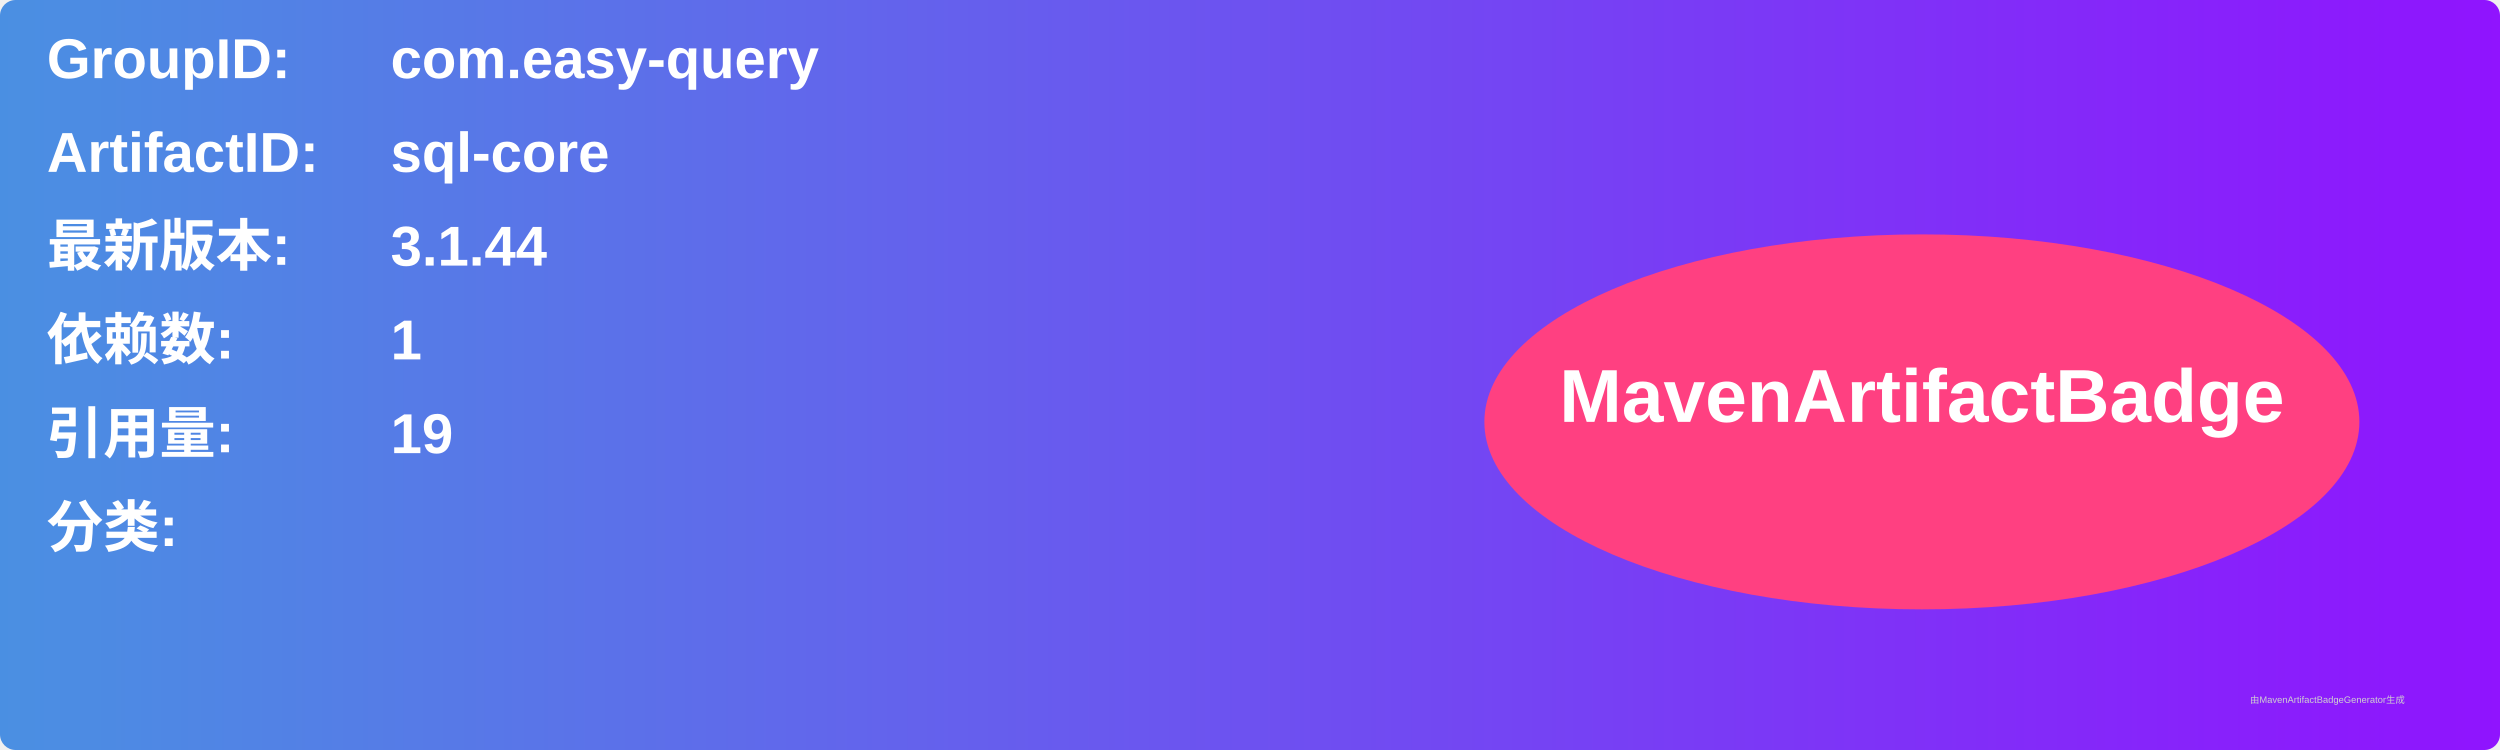
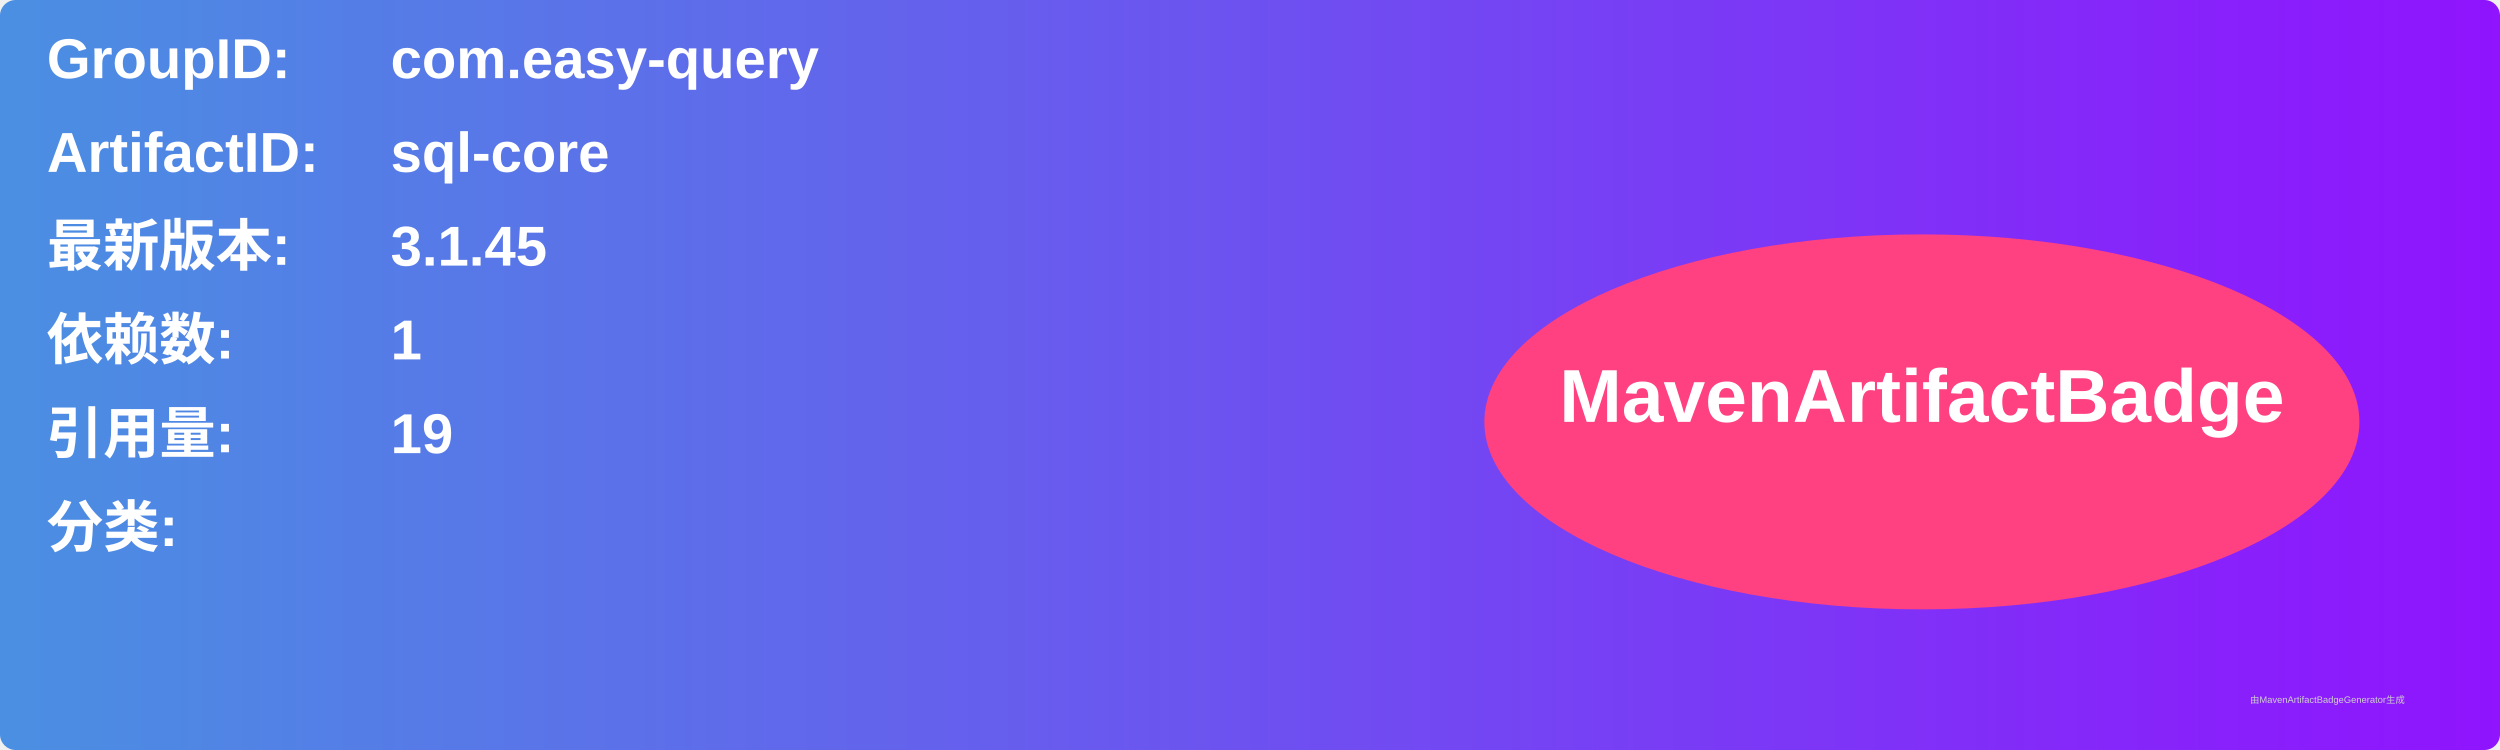
<svg xmlns="http://www.w3.org/2000/svg" width="800" height="240" viewBox="0 0 800 240">
  <linearGradient id="grad" x1="0%" y1="0%" x2="100%" y2="0%">
    <stop offset="0%" stop-color="#4a90e2" />
    <stop offset="100%" stop-color="#9013fe" />
  </linearGradient>
  <rect width="100%" height="100%" rx="5" ry="5" fill="url(#grad)" />
  <g transform="translate(15, 15)">
    <text x="0" y="10" font-family="Arial" font-size="18" fill="white" font-weight="bold" width="260">GroupID:</text>
    <text x="110" y="10" font-family="Arial" font-size="18" fill="white" font-weight="bold" width="460">com.easy-query</text>
    <text x="0" y="40" font-family="Arial" font-size="18" fill="white" font-weight="bold" width="260">ArtifactID:</text>
    <text x="110" y="40" font-family="Arial" font-size="18" fill="white" font-weight="bold" width="460">sql-core</text>
    <text x="0" y="70" font-family="Arial" font-size="18" fill="white" font-weight="bold">最新版本:</text>
    <text x="110" y="70" font-family="Arial" font-size="18" fill="white" font-weight="bold">
-       <tspan font-weight="bold">3.1.44</tspan>
+       <tspan font-weight="bold">3.1.45</tspan>
    </text>
    <text x="0" y="100" font-family="Arial" font-size="18" fill="white" font-weight="bold">依赖数: </text>
    <text x="110" y="100" font-family="Arial" font-size="18" fill="white">
      <tspan font-weight="bold">1</tspan>
    </text>
    <text x="0" y="130" font-family="Arial" font-size="18" fill="white" font-weight="bold">引用量: </text>
    <text x="110" y="130" font-family="Arial" font-size="18" fill="white">
      <tspan font-weight="bold">19</tspan>
    </text>
    <text x="0" y="160" font-family="Arial" font-size="18" fill="white" font-weight="bold">分类:</text>
    <text x="10" y="190" font-family="Arial" font-size="10" fill="white">
      <tspan font-weight="bold" />
    </text>
    <ellipse cx="600" cy="120" rx="140" ry="60" fill="#ff4081" />
    <text x="600" y="120" text-anchor="middle" font-family="Arial" font-size="24" fill="white" font-weight="bold">MavenArtifactBadge</text>
  </g>
  <text x="720" y="225" font-family="Arial" font-size="3" fill="#d0d0d0">由MavenArtifactBadgeGenerator生成</text>
</svg>
